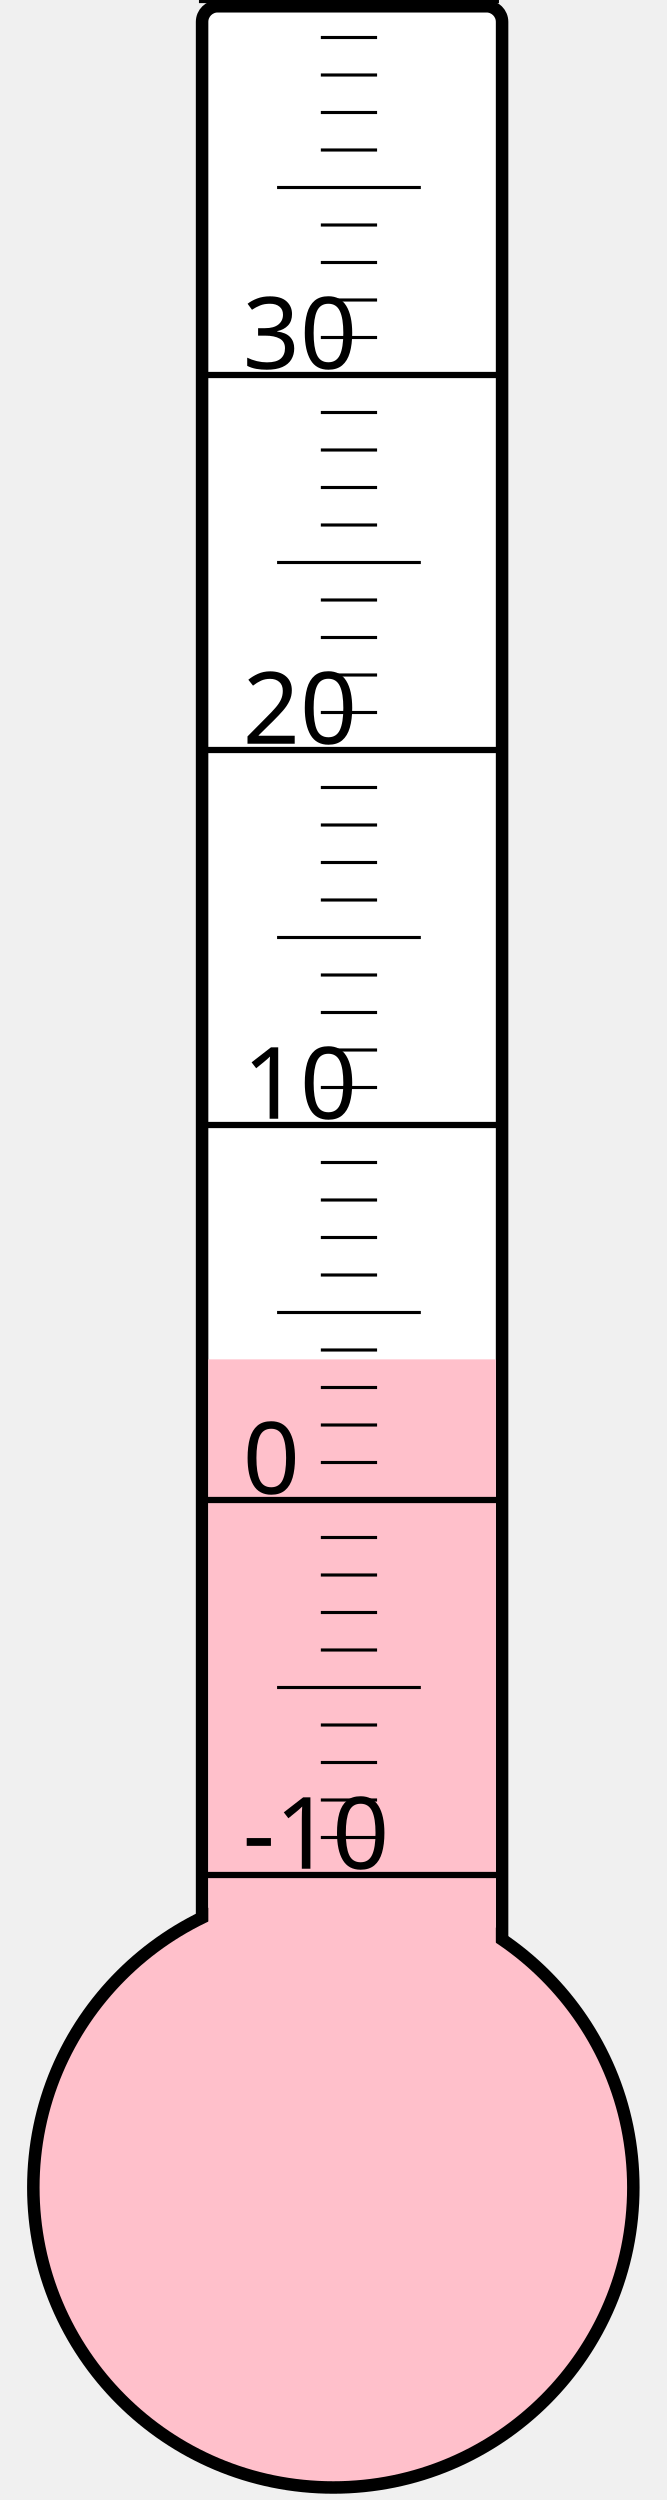
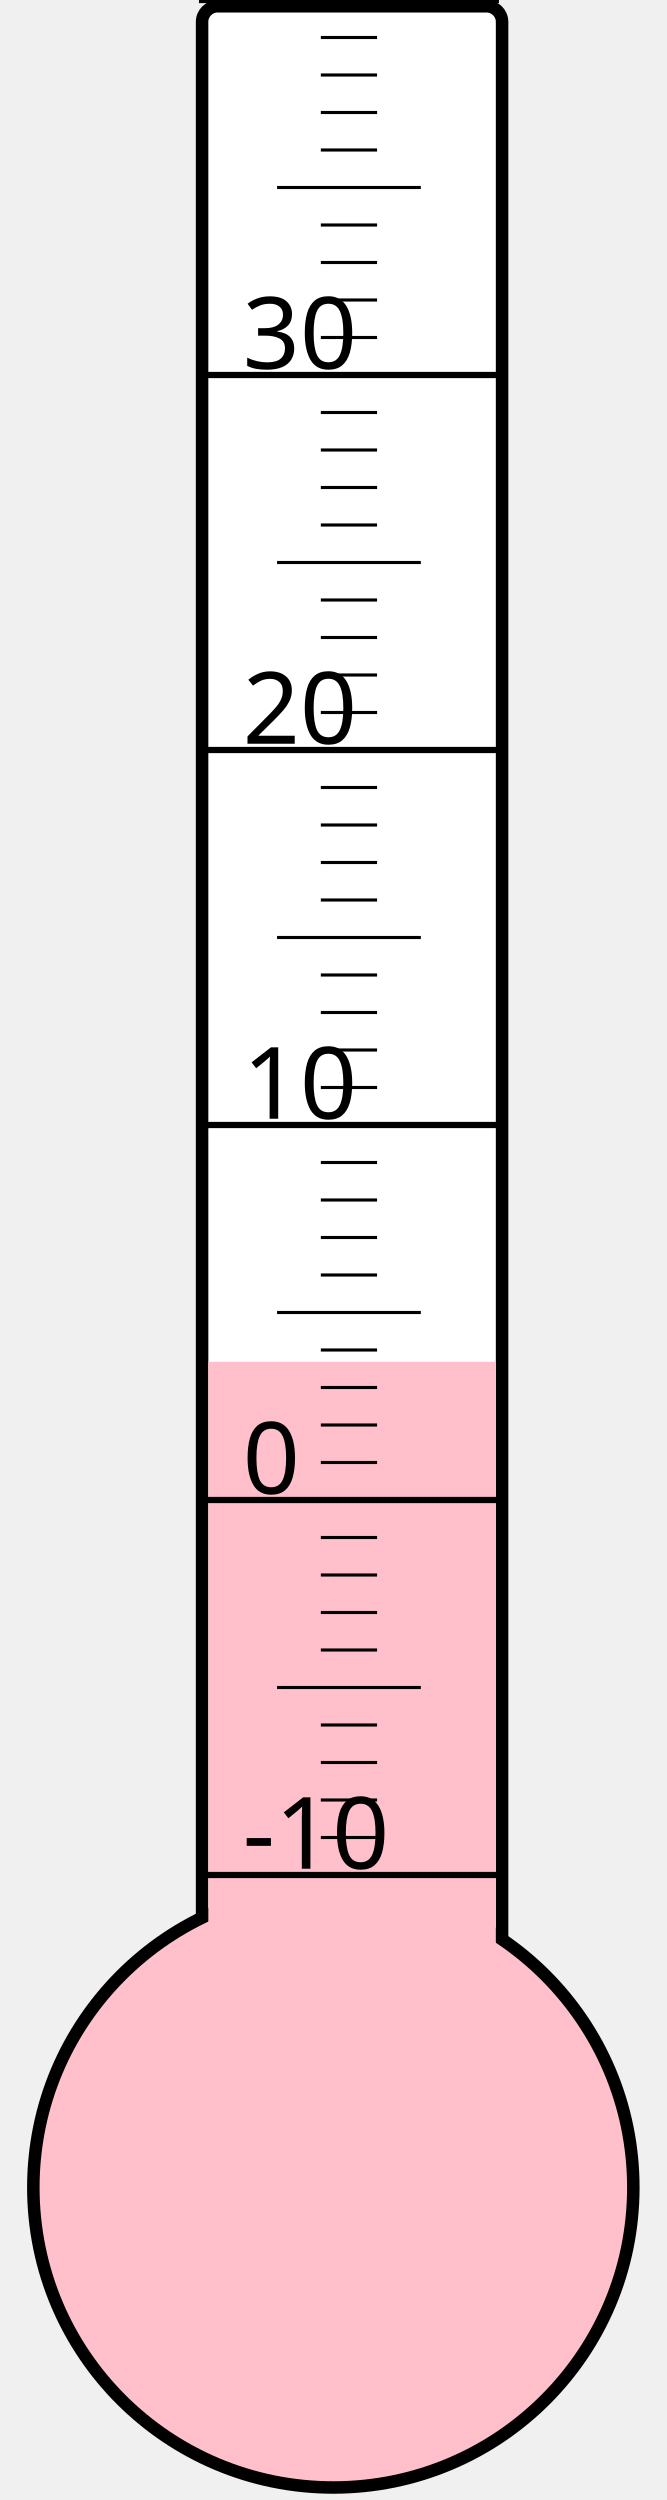
<svg xmlns="http://www.w3.org/2000/svg" width="40px" height="150px" viewBox="0 0 200 800">
  <rect width="200" height="800" x="0" y="0" style="fill: #ffffeb; fill-opacity: 0;" />
  <rect width="96" height="680" x="58" y="2" rx="5" ry="5" style="fill: white; fill-opacity: 1; stroke: black; stroke-width: 4;" />
  <circle cx="100" cy="700" r="96" style="fill: pink; stroke: black; stroke-width: 4;" />
-   <rect width="92" height="265.0" x="60" y="435.0" style="fill: pink; fill-opacity: 1; stroke-width: 0;" />
+   <rect width="92" height="264.25" x="60" y="435.75" style="fill: pink; fill-opacity: 1; stroke-width: 0;" />
  <text x="71" y="598" style="font-family: sans-serif; font-size: 24pt;">-10</text>
  <text x="71" y="478" style="font-family: sans-serif; font-size: 24pt;">0</text>
  <text x="71" y="358" style="font-family: sans-serif; font-size: 24pt;">10</text>
  <text x="71" y="238" style="font-family: sans-serif; font-size: 24pt;">20</text>
  <text x="71" y="118" style="font-family: sans-serif; font-size: 24pt;">30</text>
  <g style="stroke: black;">
    <line x1="57" y1="600" x2="153" y2="600" style="stroke-width: 2;" />
    <line x1="96" y1="588" x2="114" y2="588" style="stroke-width: 1;" />
    <line x1="96" y1="576" x2="114" y2="576" style="stroke-width: 1;" />
    <line x1="96" y1="564" x2="114" y2="564" style="stroke-width: 1;" />
    <line x1="96" y1="552" x2="114" y2="552" style="stroke-width: 1;" />
    <line x1="82" y1="540" x2="128" y2="540" style="stroke-width: 1;" />
    <line x1="96" y1="528" x2="114" y2="528" style="stroke-width: 1;" />
    <line x1="96" y1="516" x2="114" y2="516" style="stroke-width: 1;" />
    <line x1="96" y1="504" x2="114" y2="504" style="stroke-width: 1;" />
    <line x1="96" y1="492" x2="114" y2="492" style="stroke-width: 1;" />
    <line x1="57" y1="480" x2="153" y2="480" style="stroke-width: 2;" />
    <line x1="96" y1="468" x2="114" y2="468" style="stroke-width: 1;" />
    <line x1="96" y1="456" x2="114" y2="456" style="stroke-width: 1;" />
    <line x1="96" y1="444" x2="114" y2="444" style="stroke-width: 1;" />
    <line x1="96" y1="432" x2="114" y2="432" style="stroke-width: 1;" />
    <line x1="82" y1="420" x2="128" y2="420" style="stroke-width: 1;" />
    <line x1="96" y1="408" x2="114" y2="408" style="stroke-width: 1;" />
    <line x1="96" y1="396" x2="114" y2="396" style="stroke-width: 1;" />
    <line x1="96" y1="384" x2="114" y2="384" style="stroke-width: 1;" />
    <line x1="96" y1="372" x2="114" y2="372" style="stroke-width: 1;" />
    <line x1="57" y1="360" x2="153" y2="360" style="stroke-width: 2;" />
    <line x1="96" y1="348" x2="114" y2="348" style="stroke-width: 1;" />
    <line x1="96" y1="336" x2="114" y2="336" style="stroke-width: 1;" />
    <line x1="96" y1="324" x2="114" y2="324" style="stroke-width: 1;" />
    <line x1="96" y1="312" x2="114" y2="312" style="stroke-width: 1;" />
    <line x1="82" y1="300" x2="128" y2="300" style="stroke-width: 1;" />
    <line x1="96" y1="288" x2="114" y2="288" style="stroke-width: 1;" />
    <line x1="96" y1="276" x2="114" y2="276" style="stroke-width: 1;" />
    <line x1="96" y1="264" x2="114" y2="264" style="stroke-width: 1;" />
    <line x1="96" y1="252" x2="114" y2="252" style="stroke-width: 1;" />
    <line x1="57" y1="240" x2="153" y2="240" style="stroke-width: 2;" />
    <line x1="96" y1="228" x2="114" y2="228" style="stroke-width: 1;" />
    <line x1="96" y1="216" x2="114" y2="216" style="stroke-width: 1;" />
    <line x1="96" y1="204" x2="114" y2="204" style="stroke-width: 1;" />
    <line x1="96" y1="192" x2="114" y2="192" style="stroke-width: 1;" />
    <line x1="82" y1="180" x2="128" y2="180" style="stroke-width: 1;" />
    <line x1="96" y1="168" x2="114" y2="168" style="stroke-width: 1;" />
    <line x1="96" y1="156" x2="114" y2="156" style="stroke-width: 1;" />
    <line x1="96" y1="144" x2="114" y2="144" style="stroke-width: 1;" />
    <line x1="96" y1="132" x2="114" y2="132" style="stroke-width: 1;" />
    <line x1="57" y1="120" x2="153" y2="120" style="stroke-width: 2;" />
    <line x1="96" y1="108" x2="114" y2="108" style="stroke-width: 1;" />
    <line x1="96" y1="96" x2="114" y2="96" style="stroke-width: 1;" />
    <line x1="96" y1="84" x2="114" y2="84" style="stroke-width: 1;" />
    <line x1="96" y1="72" x2="114" y2="72" style="stroke-width: 1;" />
    <line x1="82" y1="60" x2="128" y2="60" style="stroke-width: 1;" />
    <line x1="96" y1="48" x2="114" y2="48" style="stroke-width: 1;" />
    <line x1="96" y1="36" x2="114" y2="36" style="stroke-width: 1;" />
    <line x1="96" y1="24" x2="114" y2="24" style="stroke-width: 1;" />
    <line x1="96" y1="12" x2="114" y2="12" style="stroke-width: 1;" />
    <line x1="57" y1="0" x2="153" y2="0" style="stroke-width: 2;" />
  </g>
</svg>
